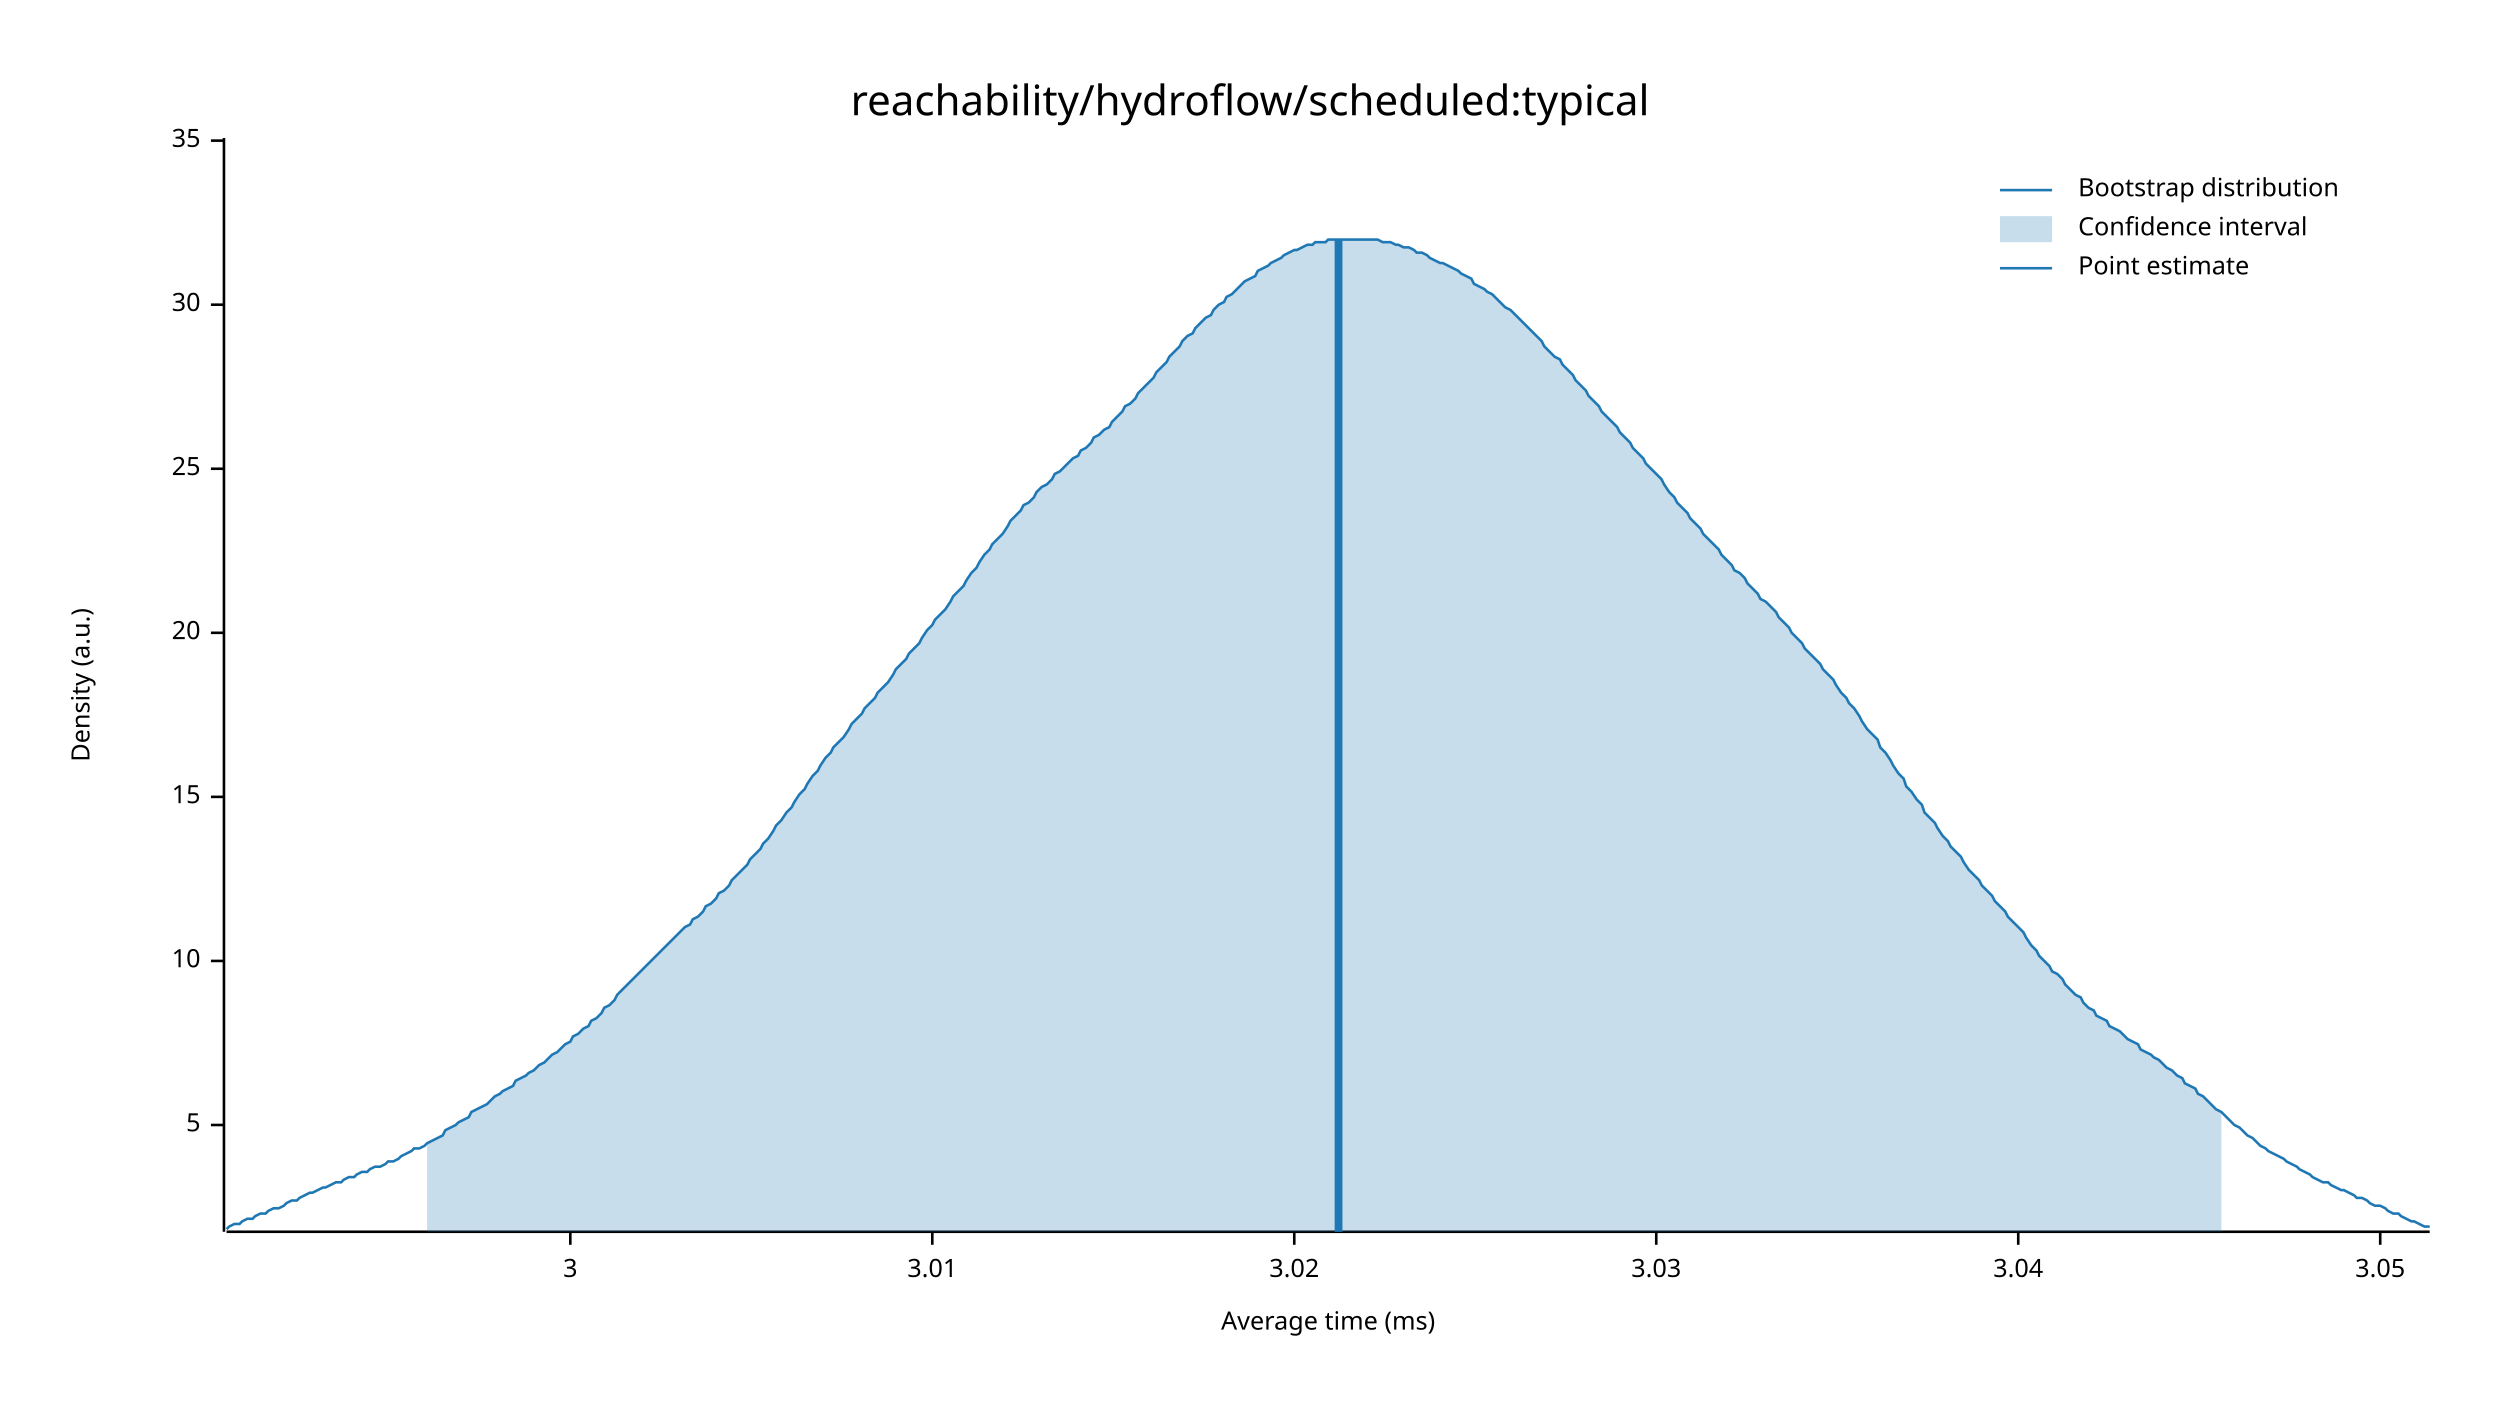
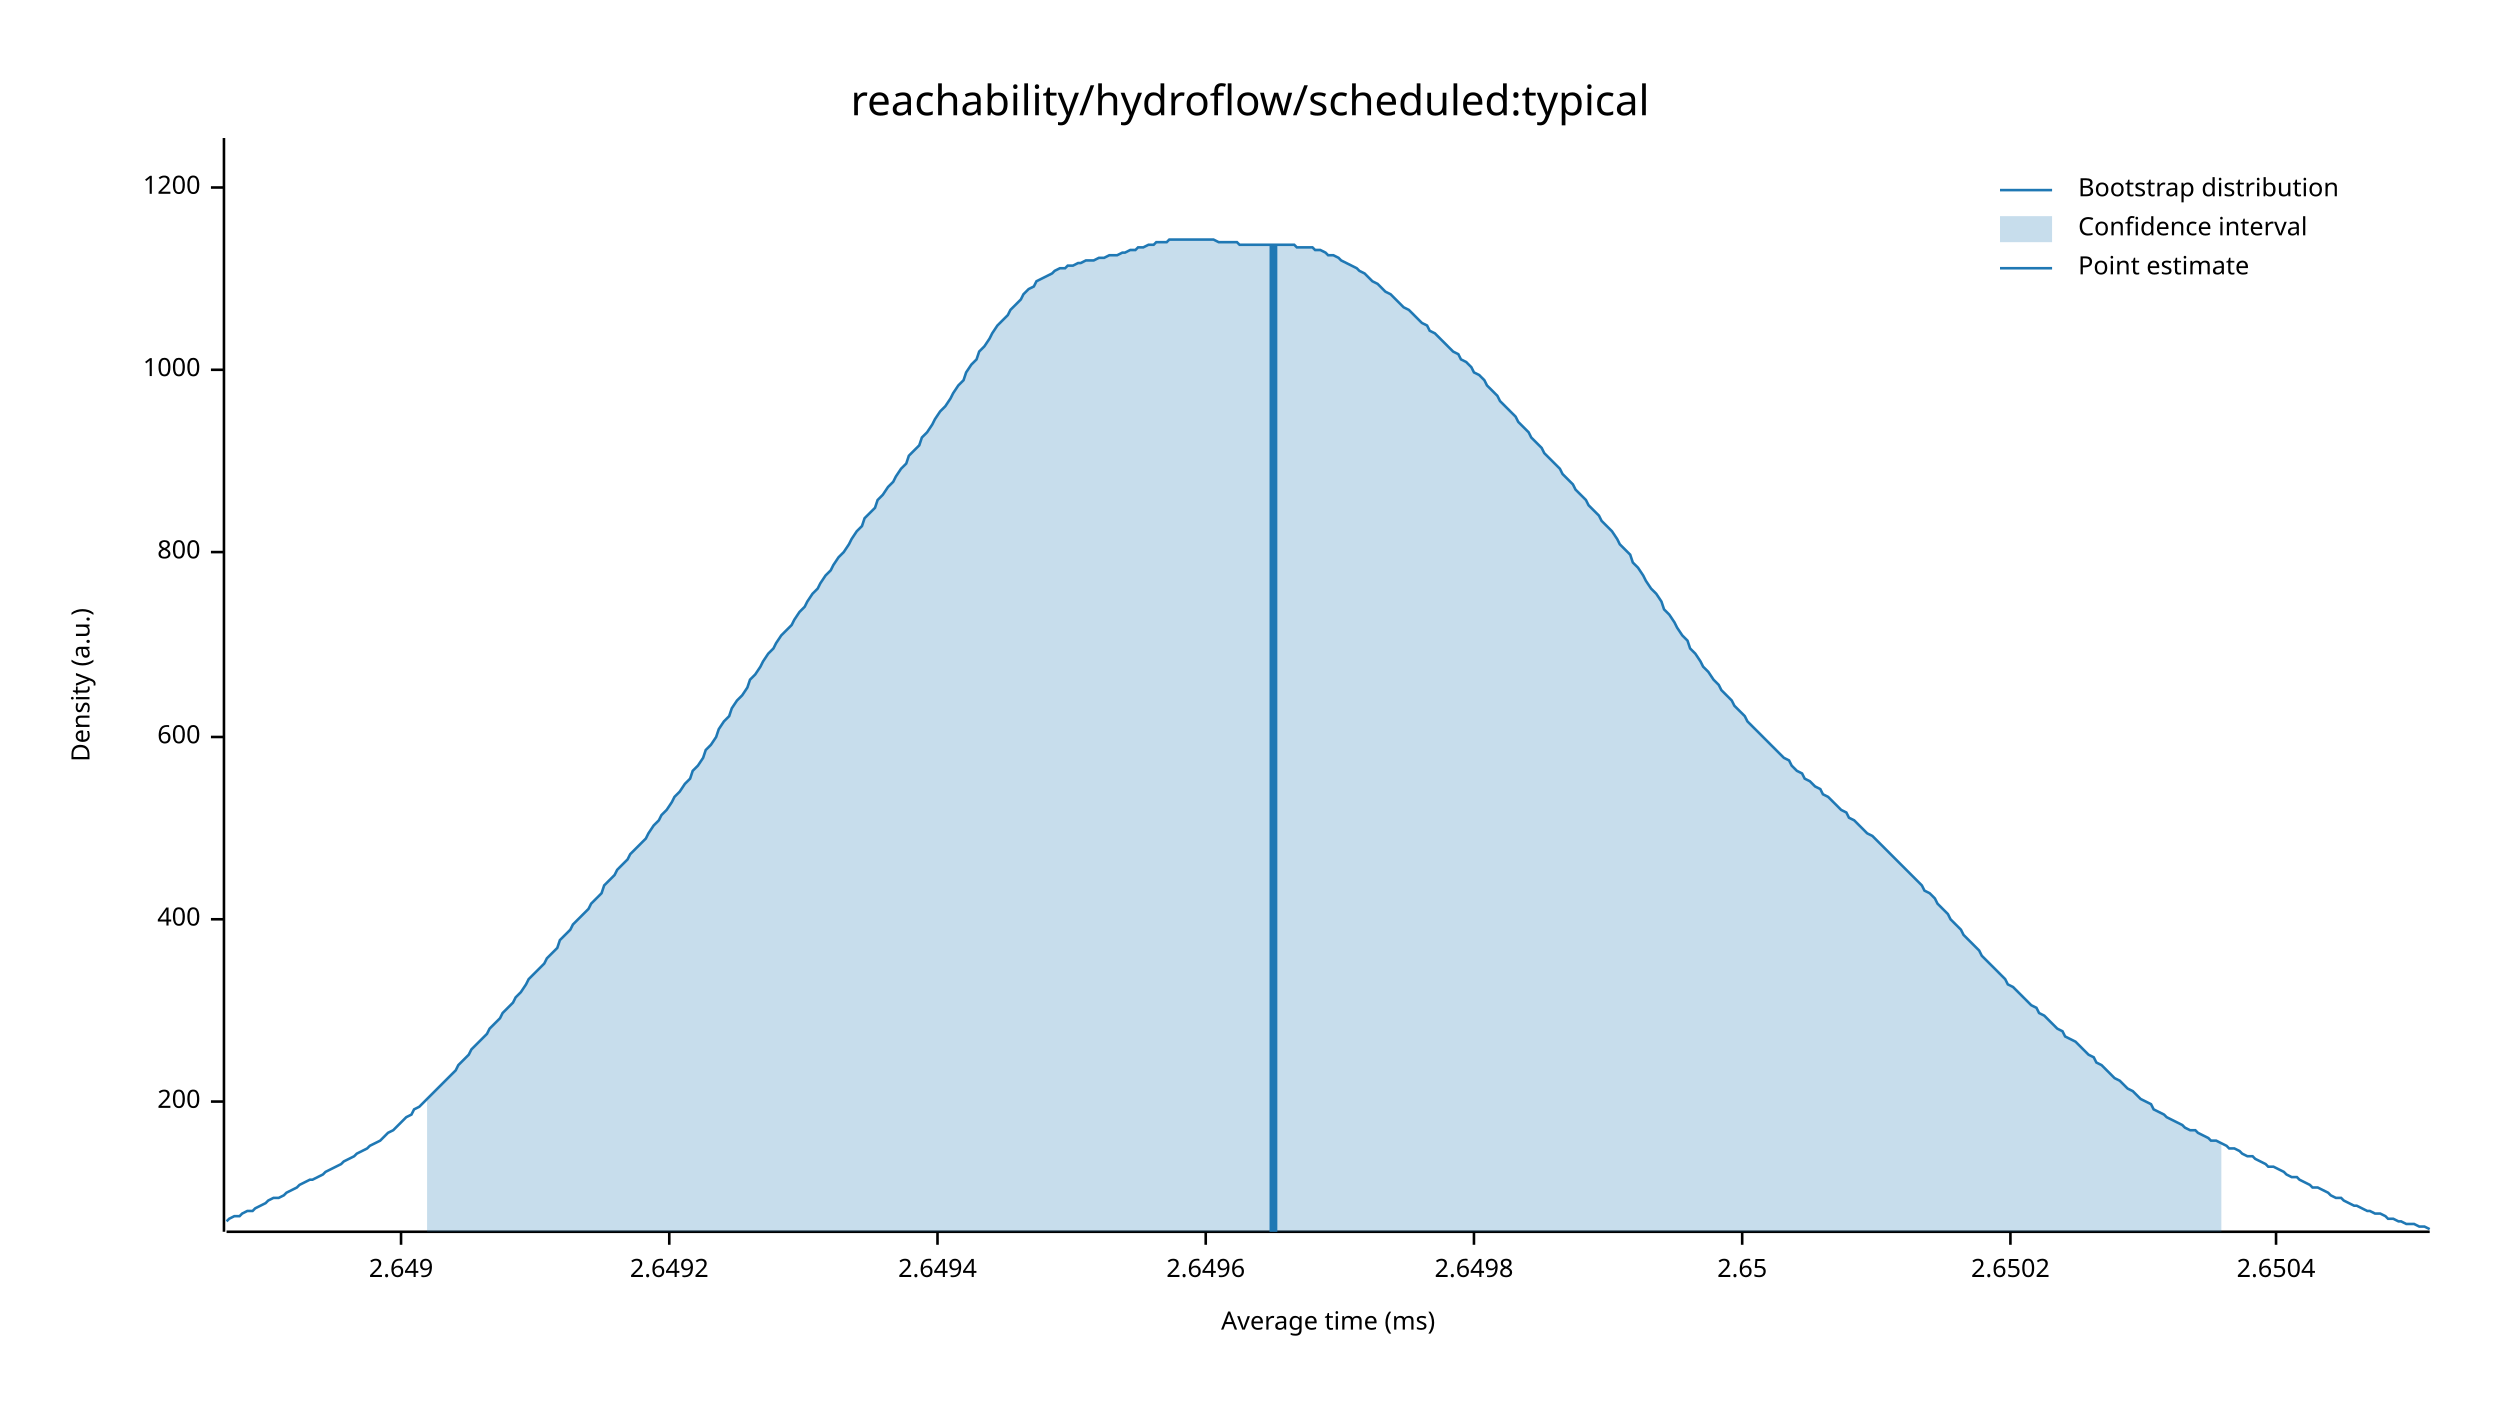
<svg xmlns="http://www.w3.org/2000/svg" width="960" height="540" viewBox="0 0 960 540">
  <text x="480" y="32" dy="0.76em" text-anchor="middle" font-family="sans-serif" font-size="16.129" opacity="1" fill="#000000">
reachability/hydroflow/scheduled:typical
</text>
  <text x="27" y="263" dy="0.76em" text-anchor="middle" font-family="sans-serif" font-size="9.677" opacity="1" fill="#000000" transform="rotate(270, 27, 263)">
Density (a.u.)
</text>
  <text x="510" y="513" dy="-0.5ex" text-anchor="middle" font-family="sans-serif" font-size="9.677" opacity="1" fill="#000000">
Average time (ms)
</text>
  <polyline fill="none" opacity="1" stroke="#000000" stroke-width="1" points="86,53 86,473 " />
-   <text x="77" y="432" dy="0.5ex" text-anchor="end" font-family="sans-serif" font-size="9.677" opacity="1" fill="#000000">
- 5
+   <text x="77" y="423" dy="0.5ex" text-anchor="end" font-family="sans-serif" font-size="9.677" opacity="1" fill="#000000">
+ 200
</text>
-   <polyline fill="none" opacity="1" stroke="#000000" stroke-width="1" points="81,432 86,432 " />
-   <text x="77" y="369" dy="0.5ex" text-anchor="end" font-family="sans-serif" font-size="9.677" opacity="1" fill="#000000">
- 10
+   <polyline fill="none" opacity="1" stroke="#000000" stroke-width="1" points="81,423 86,423 " />
+   <text x="77" y="353" dy="0.5ex" text-anchor="end" font-family="sans-serif" font-size="9.677" opacity="1" fill="#000000">
+ 400
</text>
-   <polyline fill="none" opacity="1" stroke="#000000" stroke-width="1" points="81,369 86,369 " />
-   <text x="77" y="306" dy="0.5ex" text-anchor="end" font-family="sans-serif" font-size="9.677" opacity="1" fill="#000000">
- 15
+   <polyline fill="none" opacity="1" stroke="#000000" stroke-width="1" points="81,353 86,353 " />
+   <text x="77" y="283" dy="0.5ex" text-anchor="end" font-family="sans-serif" font-size="9.677" opacity="1" fill="#000000">
+ 600
</text>
-   <polyline fill="none" opacity="1" stroke="#000000" stroke-width="1" points="81,306 86,306 " />
-   <text x="77" y="243" dy="0.5ex" text-anchor="end" font-family="sans-serif" font-size="9.677" opacity="1" fill="#000000">
- 20
+   <polyline fill="none" opacity="1" stroke="#000000" stroke-width="1" points="81,283 86,283 " />
+   <text x="77" y="212" dy="0.5ex" text-anchor="end" font-family="sans-serif" font-size="9.677" opacity="1" fill="#000000">
+ 800
</text>
-   <polyline fill="none" opacity="1" stroke="#000000" stroke-width="1" points="81,243 86,243 " />
-   <text x="77" y="180" dy="0.5ex" text-anchor="end" font-family="sans-serif" font-size="9.677" opacity="1" fill="#000000">
- 25
+   <polyline fill="none" opacity="1" stroke="#000000" stroke-width="1" points="81,212 86,212 " />
+   <text x="77" y="142" dy="0.5ex" text-anchor="end" font-family="sans-serif" font-size="9.677" opacity="1" fill="#000000">
+ 1000
</text>
-   <polyline fill="none" opacity="1" stroke="#000000" stroke-width="1" points="81,180 86,180 " />
-   <text x="77" y="117" dy="0.5ex" text-anchor="end" font-family="sans-serif" font-size="9.677" opacity="1" fill="#000000">
- 30
+   <polyline fill="none" opacity="1" stroke="#000000" stroke-width="1" points="81,142 86,142 " />
+   <text x="77" y="72" dy="0.5ex" text-anchor="end" font-family="sans-serif" font-size="9.677" opacity="1" fill="#000000">
+ 1200
</text>
-   <polyline fill="none" opacity="1" stroke="#000000" stroke-width="1" points="81,117 86,117 " />
-   <text x="77" y="54" dy="0.5ex" text-anchor="end" font-family="sans-serif" font-size="9.677" opacity="1" fill="#000000">
- 35
+   <polyline fill="none" opacity="1" stroke="#000000" stroke-width="1" points="81,72 86,72 " />
+   <polyline fill="none" opacity="1" stroke="#000000" stroke-width="1" points="87,473 933,473 " />
+   <text x="154" y="483" dy="0.76em" text-anchor="middle" font-family="sans-serif" font-size="9.677" opacity="1" fill="#000000">
+ 2.649
</text>
-   <polyline fill="none" opacity="1" stroke="#000000" stroke-width="1" points="81,54 86,54 " />
-   <polyline fill="none" opacity="1" stroke="#000000" stroke-width="1" points="87,473 933,473 " />
-   <text x="219" y="483" dy="0.76em" text-anchor="middle" font-family="sans-serif" font-size="9.677" opacity="1" fill="#000000">
- 3
+   <polyline fill="none" opacity="1" stroke="#000000" stroke-width="1" points="154,473 154,478 " />
+   <text x="257" y="483" dy="0.76em" text-anchor="middle" font-family="sans-serif" font-size="9.677" opacity="1" fill="#000000">
+ 2.6492
</text>
-   <polyline fill="none" opacity="1" stroke="#000000" stroke-width="1" points="219,473 219,478 " />
-   <text x="358" y="483" dy="0.76em" text-anchor="middle" font-family="sans-serif" font-size="9.677" opacity="1" fill="#000000">
- 3.01
+   <polyline fill="none" opacity="1" stroke="#000000" stroke-width="1" points="257,473 257,478 " />
+   <text x="360" y="483" dy="0.76em" text-anchor="middle" font-family="sans-serif" font-size="9.677" opacity="1" fill="#000000">
+ 2.6494
</text>
-   <polyline fill="none" opacity="1" stroke="#000000" stroke-width="1" points="358,473 358,478 " />
-   <text x="497" y="483" dy="0.76em" text-anchor="middle" font-family="sans-serif" font-size="9.677" opacity="1" fill="#000000">
- 3.02
+   <polyline fill="none" opacity="1" stroke="#000000" stroke-width="1" points="360,473 360,478 " />
+   <text x="463" y="483" dy="0.76em" text-anchor="middle" font-family="sans-serif" font-size="9.677" opacity="1" fill="#000000">
+ 2.6496
</text>
-   <polyline fill="none" opacity="1" stroke="#000000" stroke-width="1" points="497,473 497,478 " />
-   <text x="636" y="483" dy="0.76em" text-anchor="middle" font-family="sans-serif" font-size="9.677" opacity="1" fill="#000000">
- 3.03
+   <polyline fill="none" opacity="1" stroke="#000000" stroke-width="1" points="463,473 463,478 " />
+   <text x="566" y="483" dy="0.76em" text-anchor="middle" font-family="sans-serif" font-size="9.677" opacity="1" fill="#000000">
+ 2.6498
</text>
-   <polyline fill="none" opacity="1" stroke="#000000" stroke-width="1" points="636,473 636,478 " />
-   <text x="775" y="483" dy="0.76em" text-anchor="middle" font-family="sans-serif" font-size="9.677" opacity="1" fill="#000000">
- 3.04
+   <polyline fill="none" opacity="1" stroke="#000000" stroke-width="1" points="566,473 566,478 " />
+   <text x="669" y="483" dy="0.76em" text-anchor="middle" font-family="sans-serif" font-size="9.677" opacity="1" fill="#000000">
+ 2.65
</text>
-   <polyline fill="none" opacity="1" stroke="#000000" stroke-width="1" points="775,473 775,478 " />
-   <text x="914" y="483" dy="0.76em" text-anchor="middle" font-family="sans-serif" font-size="9.677" opacity="1" fill="#000000">
- 3.05
+   <polyline fill="none" opacity="1" stroke="#000000" stroke-width="1" points="669,473 669,478 " />
+   <text x="772" y="483" dy="0.76em" text-anchor="middle" font-family="sans-serif" font-size="9.677" opacity="1" fill="#000000">
+ 2.6502
</text>
-   <polyline fill="none" opacity="1" stroke="#000000" stroke-width="1" points="914,473 914,478 " />
-   <polyline fill="none" opacity="1" stroke="#1F78B4" stroke-width="1" points="87,472 88,471 90,470 92,470 93,469 95,468 97,468 98,467 100,466 102,466 103,465 105,464 107,464 109,463 110,462 112,461 114,461 115,460 117,459 119,458 120,458 122,457 124,456 125,456 127,455 129,454 131,454 132,453 134,452 136,452 137,451 139,450 141,450 142,449 144,448 146,448 148,447 149,446 151,446 153,445 154,444 156,443 158,442 159,441 161,441 163,440 164,439 166,438 168,437 170,436 171,434 173,433 175,432 176,431 178,430 180,429 181,427 183,426 185,425 187,424 188,423 190,421 192,420 193,419 195,418 197,417 198,415 200,414 202,413 203,412 205,411 207,409 209,408 210,407 212,405 214,404 215,403 217,401 219,400 220,398 222,397 224,395 226,394 227,392 229,391 231,389 232,387 234,386 236,384 237,382 239,380 241,378 242,377 244,375 246,373 248,371 249,370 251,368 253,366 254,365 256,363 258,361 259,360 261,358 263,356 265,355 266,353 268,352 270,350 271,348 273,347 275,345 276,343 278,342 280,340 281,338 283,336 285,334 287,332 288,330 290,328 292,326 293,324 295,322 297,319 298,317 300,315 302,312 304,310 305,308 307,305 309,303 310,301 312,298 314,296 315,294 317,291 319,289 320,287 322,285 324,283 326,280 327,278 329,276 331,274 332,272 334,270 336,268 337,266 339,264 341,262 343,259 344,257 346,255 348,253 349,251 351,249 353,247 354,245 356,242 358,240 359,238 361,236 363,234 365,231 366,229 368,227 370,225 371,223 373,220 375,218 376,216 378,213 380,211 381,209 383,207 385,205 387,202 388,200 390,198 392,196 393,194 395,193 397,191 398,189 400,187 402,186 404,184 405,182 407,181 409,179 410,178 412,176 414,175 415,173 417,172 419,170 420,168 422,167 424,165 426,164 427,162 429,160 431,158 432,156 434,155 436,153 437,151 439,149 441,147 443,145 444,143 446,141 448,139 449,137 451,135 453,133 454,131 456,129 458,128 459,126 461,124 463,122 465,121 466,119 468,117 470,116 471,114 473,113 475,111 476,110 478,108 480,107 482,106 483,104 485,103 487,102 488,101 490,100 492,99 493,98 495,97 497,96 498,96 500,95 502,94 504,94 505,93 507,93 509,93 510,92 512,92 514,92 515,92 517,92 519,92 521,92 522,92 524,92 526,92 527,92 529,92 531,93 532,93 534,93 536,94 537,94 539,95 541,95 543,96 544,97 546,97 548,98 549,99 551,100 553,101 554,101 556,102 558,103 560,104 561,105 563,106 565,107 566,109 568,110 570,111 571,112 573,113 575,115 576,116 578,118 580,119 582,121 583,122 585,124 587,126 588,127 590,129 592,131 593,133 595,135 597,137 599,138 600,140 602,142 604,144 605,146 607,148 609,150 610,152 612,154 614,156 615,158 617,160 619,162 621,164 622,166 624,168 626,170 627,172 629,174 631,176 632,178 634,180 636,182 638,184 639,186 641,189 643,191 644,193 646,195 648,197 649,199 651,201 653,203 654,205 656,207 658,209 660,211 661,213 663,215 665,217 666,219 668,220 670,222 671,224 673,226 675,228 676,230 678,231 680,233 682,235 683,237 685,239 687,241 688,243 690,245 692,247 693,249 695,251 697,253 699,255 700,257 702,259 704,261 705,263 707,266 709,268 710,270 712,272 714,275 715,277 717,280 719,282 721,284 722,287 724,289 726,292 727,294 729,297 731,299 732,302 734,304 736,307 738,309 739,312 741,314 743,316 744,318 746,321 748,323 749,325 751,327 753,329 754,331 756,334 758,336 760,338 761,340 763,342 765,344 766,346 768,348 770,350 771,352 773,354 775,356 777,358 778,360 780,363 782,365 783,367 785,369 787,371 788,373 790,374 792,376 793,378 795,380 797,382 799,383 800,385 802,387 804,388 805,390 807,391 809,392 810,394 812,395 814,396 816,398 817,399 819,400 821,401 822,403 824,404 826,405 827,406 829,407 831,409 832,410 834,411 836,413 838,414 839,416 841,417 843,418 844,420 846,421 848,423 849,424 851,426 853,427 855,429 856,430 858,432 860,433 861,434 863,436 865,437 866,438 868,440 870,441 871,442 873,443 875,444 877,445 878,446 880,447 882,448 883,449 885,450 887,451 888,452 890,453 892,454 894,454 895,455 897,456 899,457 900,457 902,458 904,459 905,460 907,460 909,461 910,462 912,463 914,463 916,464 917,465 919,466 921,466 922,467 924,468 926,469 927,469 929,470 931,471 933,471 " />
-   <polygon opacity="0.25" fill="#1F78B4" points="164,439 166,438 168,437 170,436 171,434 173,433 175,432 176,431 178,430 180,429 181,427 183,426 185,425 187,424 188,423 190,421 192,420 193,419 195,418 197,417 198,415 200,414 202,413 203,412 205,411 207,409 209,408 210,407 212,405 214,404 215,403 217,401 219,400 220,398 222,397 224,395 226,394 227,392 229,391 231,389 232,387 234,386 236,384 237,382 239,380 241,378 242,377 244,375 246,373 248,371 249,370 251,368 253,366 254,365 256,363 258,361 259,360 261,358 263,356 265,355 266,353 268,352 270,350 271,348 273,347 275,345 276,343 278,342 280,340 281,338 283,336 285,334 287,332 288,330 290,328 292,326 293,324 295,322 297,319 298,317 300,315 302,312 304,310 305,308 307,305 309,303 310,301 312,298 314,296 315,294 317,291 319,289 320,287 322,285 324,283 326,280 327,278 329,276 331,274 332,272 334,270 336,268 337,266 339,264 341,262 343,259 344,257 346,255 348,253 349,251 351,249 353,247 354,245 356,242 358,240 359,238 361,236 363,234 365,231 366,229 368,227 370,225 371,223 373,220 375,218 376,216 378,213 380,211 381,209 383,207 385,205 387,202 388,200 390,198 392,196 393,194 395,193 397,191 398,189 400,187 402,186 404,184 405,182 407,181 409,179 410,178 412,176 414,175 415,173 417,172 419,170 420,168 422,167 424,165 426,164 427,162 429,160 431,158 432,156 434,155 436,153 437,151 439,149 441,147 443,145 444,143 446,141 448,139 449,137 451,135 453,133 454,131 456,129 458,128 459,126 461,124 463,122 465,121 466,119 468,117 470,116 471,114 473,113 475,111 476,110 478,108 480,107 482,106 483,104 485,103 487,102 488,101 490,100 492,99 493,98 495,97 497,96 498,96 500,95 502,94 504,94 505,93 507,93 509,93 510,92 512,92 514,92 515,92 517,92 519,92 521,92 522,92 524,92 526,92 527,92 529,92 531,93 532,93 534,93 536,94 537,94 539,95 541,95 543,96 544,97 546,97 548,98 549,99 551,100 553,101 554,101 556,102 558,103 560,104 561,105 563,106 565,107 566,109 568,110 570,111 571,112 573,113 575,115 576,116 578,118 580,119 582,121 583,122 585,124 587,126 588,127 590,129 592,131 593,133 595,135 597,137 599,138 600,140 602,142 604,144 605,146 607,148 609,150 610,152 612,154 614,156 615,158 617,160 619,162 621,164 622,166 624,168 626,170 627,172 629,174 631,176 632,178 634,180 636,182 638,184 639,186 641,189 643,191 644,193 646,195 648,197 649,199 651,201 653,203 654,205 656,207 658,209 660,211 661,213 663,215 665,217 666,219 668,220 670,222 671,224 673,226 675,228 676,230 678,231 680,233 682,235 683,237 685,239 687,241 688,243 690,245 692,247 693,249 695,251 697,253 699,255 700,257 702,259 704,261 705,263 707,266 709,268 710,270 712,272 714,275 715,277 717,280 719,282 721,284 722,287 724,289 726,292 727,294 729,297 731,299 732,302 734,304 736,307 738,309 739,312 741,314 743,316 744,318 746,321 748,323 749,325 751,327 753,329 754,331 756,334 758,336 760,338 761,340 763,342 765,344 766,346 768,348 770,350 771,352 773,354 775,356 777,358 778,360 780,363 782,365 783,367 785,369 787,371 788,373 790,374 792,376 793,378 795,380 797,382 799,383 800,385 802,387 804,388 805,390 807,391 809,392 810,394 812,395 814,396 816,398 817,399 819,400 821,401 822,403 824,404 826,405 827,406 829,407 831,409 832,410 834,411 836,413 838,414 839,416 841,417 843,418 844,420 846,421 848,423 849,424 851,426 853,427 853,473 164,473 " />
-   <polyline fill="none" opacity="1" stroke="#1F78B4" stroke-width="3" points="514,473 514,92 " />
+   <polyline fill="none" opacity="1" stroke="#000000" stroke-width="1" points="772,473 772,478 " />
+   <text x="874" y="483" dy="0.76em" text-anchor="middle" font-family="sans-serif" font-size="9.677" opacity="1" fill="#000000">
+ 2.6504
+ </text>
+   <polyline fill="none" opacity="1" stroke="#000000" stroke-width="1" points="874,473 874,478 " />
+   <polyline fill="none" opacity="1" stroke="#1F78B4" stroke-width="1" points="87,469 88,468 90,467 92,467 93,466 95,465 97,465 98,464 100,463 102,462 103,461 105,460 107,460 109,459 110,458 112,457 114,456 115,455 117,454 119,453 120,453 122,452 124,451 125,450 127,449 129,448 131,447 132,446 134,445 136,444 137,443 139,442 141,441 142,440 144,439 146,438 148,436 149,435 151,434 153,432 154,431 156,429 158,428 159,426 161,425 163,423 164,422 166,420 168,418 170,416 171,415 173,413 175,411 176,409 178,407 180,405 181,403 183,401 185,399 187,397 188,395 190,393 192,391 193,389 195,387 197,385 198,383 200,381 202,378 203,376 205,374 207,372 209,370 210,368 212,366 214,364 215,361 217,359 219,357 220,355 222,353 224,351 226,349 227,347 229,345 231,343 232,340 234,338 236,336 237,334 239,332 241,330 242,328 244,326 246,324 248,322 249,320 251,317 253,315 254,313 256,311 258,308 259,306 261,304 263,301 265,299 266,296 268,294 270,291 271,288 273,286 275,283 276,280 278,277 280,275 281,272 283,269 285,267 287,264 288,261 290,259 292,256 293,254 295,251 297,249 298,247 300,244 302,242 304,240 305,238 307,235 309,233 310,231 312,228 314,226 315,224 317,221 319,219 320,217 322,214 324,212 326,209 327,207 329,204 331,202 332,199 334,197 336,195 337,192 339,190 341,187 343,185 344,183 346,180 348,178 349,175 351,173 353,171 354,168 356,166 358,163 359,161 361,158 363,156 365,153 366,151 368,148 370,146 371,143 373,140 375,138 376,135 378,133 380,130 381,128 383,125 385,123 387,121 388,119 390,117 392,115 393,113 395,111 397,110 398,108 400,107 402,106 404,105 405,104 407,103 409,103 410,102 412,102 414,101 415,101 417,100 419,100 420,100 422,99 424,99 426,98 427,98 429,98 431,97 432,97 434,96 436,96 437,95 439,95 441,94 443,94 444,93 446,93 448,93 449,92 451,92 453,92 454,92 456,92 458,92 459,92 461,92 463,92 465,92 466,92 468,93 470,93 471,93 473,93 475,93 476,94 478,94 480,94 482,94 483,94 485,94 487,94 488,94 490,94 492,94 493,94 495,94 497,94 498,95 500,95 502,95 504,95 505,96 507,96 509,97 510,98 512,98 514,99 515,100 517,101 519,102 521,103 522,104 524,105 526,107 527,108 529,109 531,111 532,112 534,113 536,115 537,116 539,118 541,119 543,121 544,122 546,124 548,125 549,127 551,128 553,130 554,131 556,133 558,135 560,136 561,138 563,139 565,141 566,143 568,144 570,146 571,148 573,150 575,152 576,154 578,156 580,158 582,160 583,162 585,164 587,166 588,168 590,170 592,172 593,174 595,176 597,178 599,180 600,182 602,184 604,186 605,188 607,190 609,192 610,194 612,196 614,198 615,200 617,202 619,204 621,207 622,209 624,211 626,213 627,216 629,218 631,221 632,223 634,226 636,228 638,231 639,234 641,236 643,239 644,241 646,244 648,246 649,249 651,251 653,254 654,256 656,258 658,261 660,263 661,265 663,267 665,269 666,271 668,273 670,275 671,277 673,279 675,281 676,282 678,284 680,286 682,288 683,289 685,291 687,292 688,294 690,296 692,297 693,299 695,300 697,302 699,303 700,305 702,306 704,308 705,309 707,311 709,312 710,314 712,315 714,317 715,318 717,320 719,321 721,323 722,324 724,326 726,328 727,329 729,331 731,333 732,334 734,336 736,338 738,340 739,342 741,343 743,345 744,347 746,349 748,351 749,353 751,355 753,357 754,359 756,361 758,363 760,365 761,367 763,369 765,371 766,372 768,374 770,376 771,378 773,379 775,381 777,383 778,384 780,386 782,387 783,389 785,390 787,392 788,393 790,395 792,396 793,398 795,399 797,400 799,402 800,403 802,405 804,406 805,408 807,409 809,411 810,412 812,414 814,415 816,417 817,418 819,419 821,421 822,422 824,423 826,424 827,426 829,427 831,428 832,429 834,430 836,431 838,432 839,433 841,434 843,434 844,435 846,436 848,437 849,438 851,438 853,439 855,440 856,441 858,441 860,442 861,443 863,444 865,444 866,445 868,446 870,447 871,448 873,448 875,449 877,450 878,451 880,452 882,452 883,453 885,454 887,455 888,456 890,456 892,457 894,458 895,459 897,460 899,460 900,461 902,462 904,463 905,463 907,464 909,465 910,465 912,466 914,466 916,467 917,468 919,468 921,469 922,469 924,470 926,470 927,470 929,471 931,471 933,472 " />
+   <polygon opacity="0.25" fill="#1F78B4" points="164,422 166,420 168,418 170,416 171,415 173,413 175,411 176,409 178,407 180,405 181,403 183,401 185,399 187,397 188,395 190,393 192,391 193,389 195,387 197,385 198,383 200,381 202,378 203,376 205,374 207,372 209,370 210,368 212,366 214,364 215,361 217,359 219,357 220,355 222,353 224,351 226,349 227,347 229,345 231,343 232,340 234,338 236,336 237,334 239,332 241,330 242,328 244,326 246,324 248,322 249,320 251,317 253,315 254,313 256,311 258,308 259,306 261,304 263,301 265,299 266,296 268,294 270,291 271,288 273,286 275,283 276,280 278,277 280,275 281,272 283,269 285,267 287,264 288,261 290,259 292,256 293,254 295,251 297,249 298,247 300,244 302,242 304,240 305,238 307,235 309,233 310,231 312,228 314,226 315,224 317,221 319,219 320,217 322,214 324,212 326,209 327,207 329,204 331,202 332,199 334,197 336,195 337,192 339,190 341,187 343,185 344,183 346,180 348,178 349,175 351,173 353,171 354,168 356,166 358,163 359,161 361,158 363,156 365,153 366,151 368,148 370,146 371,143 373,140 375,138 376,135 378,133 380,130 381,128 383,125 385,123 387,121 388,119 390,117 392,115 393,113 395,111 397,110 398,108 400,107 402,106 404,105 405,104 407,103 409,103 410,102 412,102 414,101 415,101 417,100 419,100 420,100 422,99 424,99 426,98 427,98 429,98 431,97 432,97 434,96 436,96 437,95 439,95 441,94 443,94 444,93 446,93 448,93 449,92 451,92 453,92 454,92 456,92 458,92 459,92 461,92 463,92 465,92 466,92 468,93 470,93 471,93 473,93 475,93 476,94 478,94 480,94 482,94 483,94 485,94 487,94 488,94 490,94 492,94 493,94 495,94 497,94 498,95 500,95 502,95 504,95 505,96 507,96 509,97 510,98 512,98 514,99 515,100 517,101 519,102 521,103 522,104 524,105 526,107 527,108 529,109 531,111 532,112 534,113 536,115 537,116 539,118 541,119 543,121 544,122 546,124 548,125 549,127 551,128 553,130 554,131 556,133 558,135 560,136 561,138 563,139 565,141 566,143 568,144 570,146 571,148 573,150 575,152 576,154 578,156 580,158 582,160 583,162 585,164 587,166 588,168 590,170 592,172 593,174 595,176 597,178 599,180 600,182 602,184 604,186 605,188 607,190 609,192 610,194 612,196 614,198 615,200 617,202 619,204 621,207 622,209 624,211 626,213 627,216 629,218 631,221 632,223 634,226 636,228 638,231 639,234 641,236 643,239 644,241 646,244 648,246 649,249 651,251 653,254 654,256 656,258 658,261 660,263 661,265 663,267 665,269 666,271 668,273 670,275 671,277 673,279 675,281 676,282 678,284 680,286 682,288 683,289 685,291 687,292 688,294 690,296 692,297 693,299 695,300 697,302 699,303 700,305 702,306 704,308 705,309 707,311 709,312 710,314 712,315 714,317 715,318 717,320 719,321 721,323 722,324 724,326 726,328 727,329 729,331 731,333 732,334 734,336 736,338 738,340 739,342 741,343 743,345 744,347 746,349 748,351 749,353 751,355 753,357 754,359 756,361 758,363 760,365 761,367 763,369 765,371 766,372 768,374 770,376 771,378 773,379 775,381 777,383 778,384 780,386 782,387 783,389 785,390 787,392 788,393 790,395 792,396 793,398 795,399 797,400 799,402 800,403 802,405 804,406 805,408 807,409 809,411 810,412 812,414 814,415 816,417 817,418 819,419 821,421 822,422 824,423 826,424 827,426 829,427 831,428 832,429 834,430 836,431 838,432 839,433 841,434 843,434 844,435 846,436 848,437 849,438 851,438 853,439 853,473 164,473 " />
+   <polyline fill="none" opacity="1" stroke="#1F78B4" stroke-width="3" points="489,473 489,94 " />
  <text x="798" y="68" dy="0.76em" text-anchor="start" font-family="sans-serif" font-size="9.677" opacity="1" fill="#000000">
Bootstrap distribution
</text>
  <text x="798" y="83" dy="0.76em" text-anchor="start" font-family="sans-serif" font-size="9.677" opacity="1" fill="#000000">
Confidence interval
</text>
  <text x="798" y="98" dy="0.76em" text-anchor="start" font-family="sans-serif" font-size="9.677" opacity="1" fill="#000000">
Point estimate
</text>
  <polyline fill="none" opacity="1" stroke="#1F78B4" stroke-width="1" points="768,73 788,73 " />
  <rect x="768" y="83" width="20" height="10" opacity="0.25" fill="#1F78B4" stroke="none" />
  <polyline fill="none" opacity="1" stroke="#1F78B4" stroke-width="1" points="768,103 788,103 " />
</svg>
